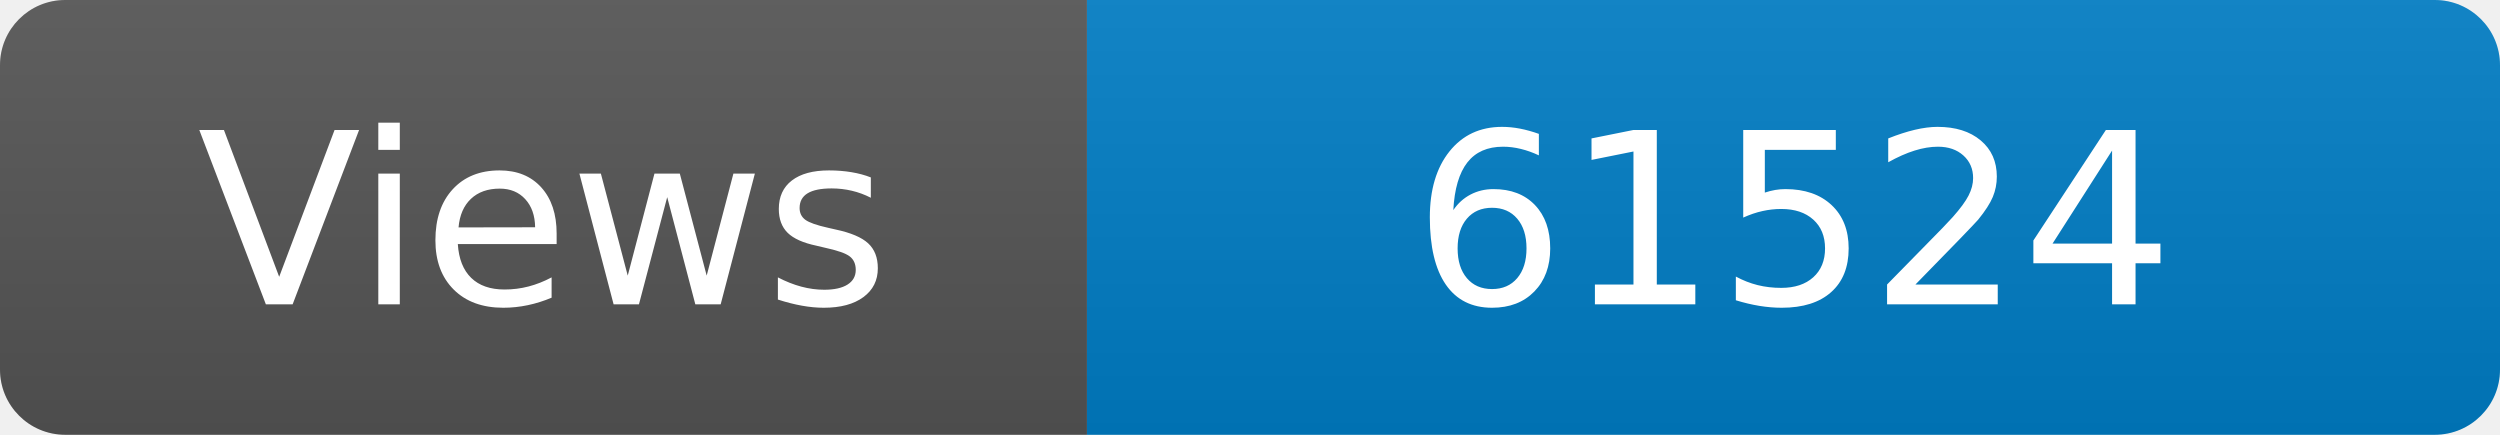
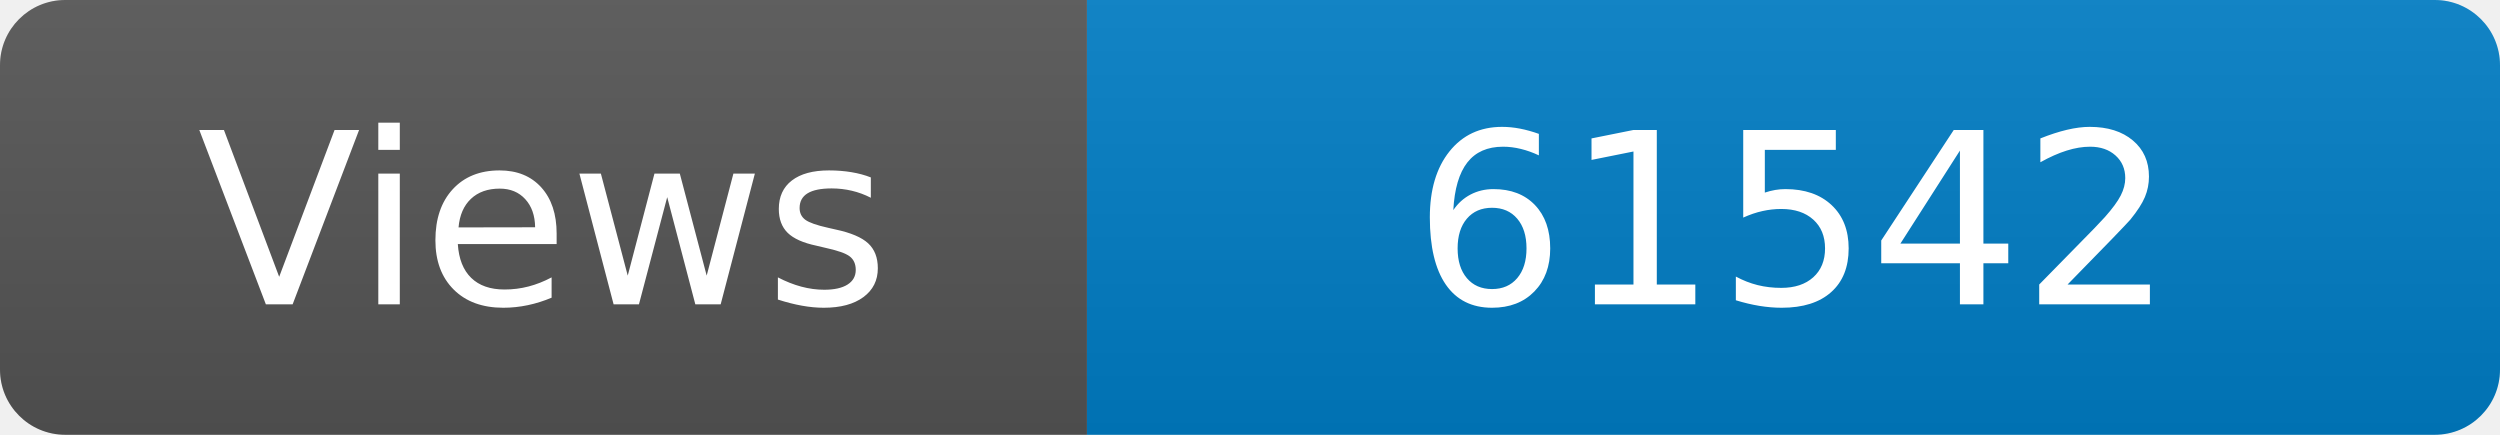
<svg xmlns="http://www.w3.org/2000/svg" width="115" height="20" role="img" aria-label="Maintained?: yes">
  <linearGradient id="s" x2="0" y2="100%">
    <stop offset="0" stop-color="#bbb" stop-opacity=".1" />
    <stop offset="1" stop-opacity=".1" />
  </linearGradient>
  <clipPath id="r">
    <rect width="115" height="20" rx="3" fill="#fff" />
  </clipPath>
  <g clip-path="url(#r)">
    <rect width="50" height="20" fill="#555" />
    <rect x="50" width="160" height="20" fill="#007ec6" />
    <rect width="115" height="20" fill="url(#s)" />
  </g>
  <g fill="#fff" text-anchor="middle" font-family="Verdana,Geneva,DejaVu Sans,sans-serif" font-size="110">
    <text x="250" y="140" transform="scale(.1)" fill="#fff">Views</text>
-     <text x="825" y="140" transform="scale(.1)" fill="#fff">61524</text>
+     <text x="825" y="140" transform="scale(.1)" fill="#fff">61542</text>
  </g>
</svg>
